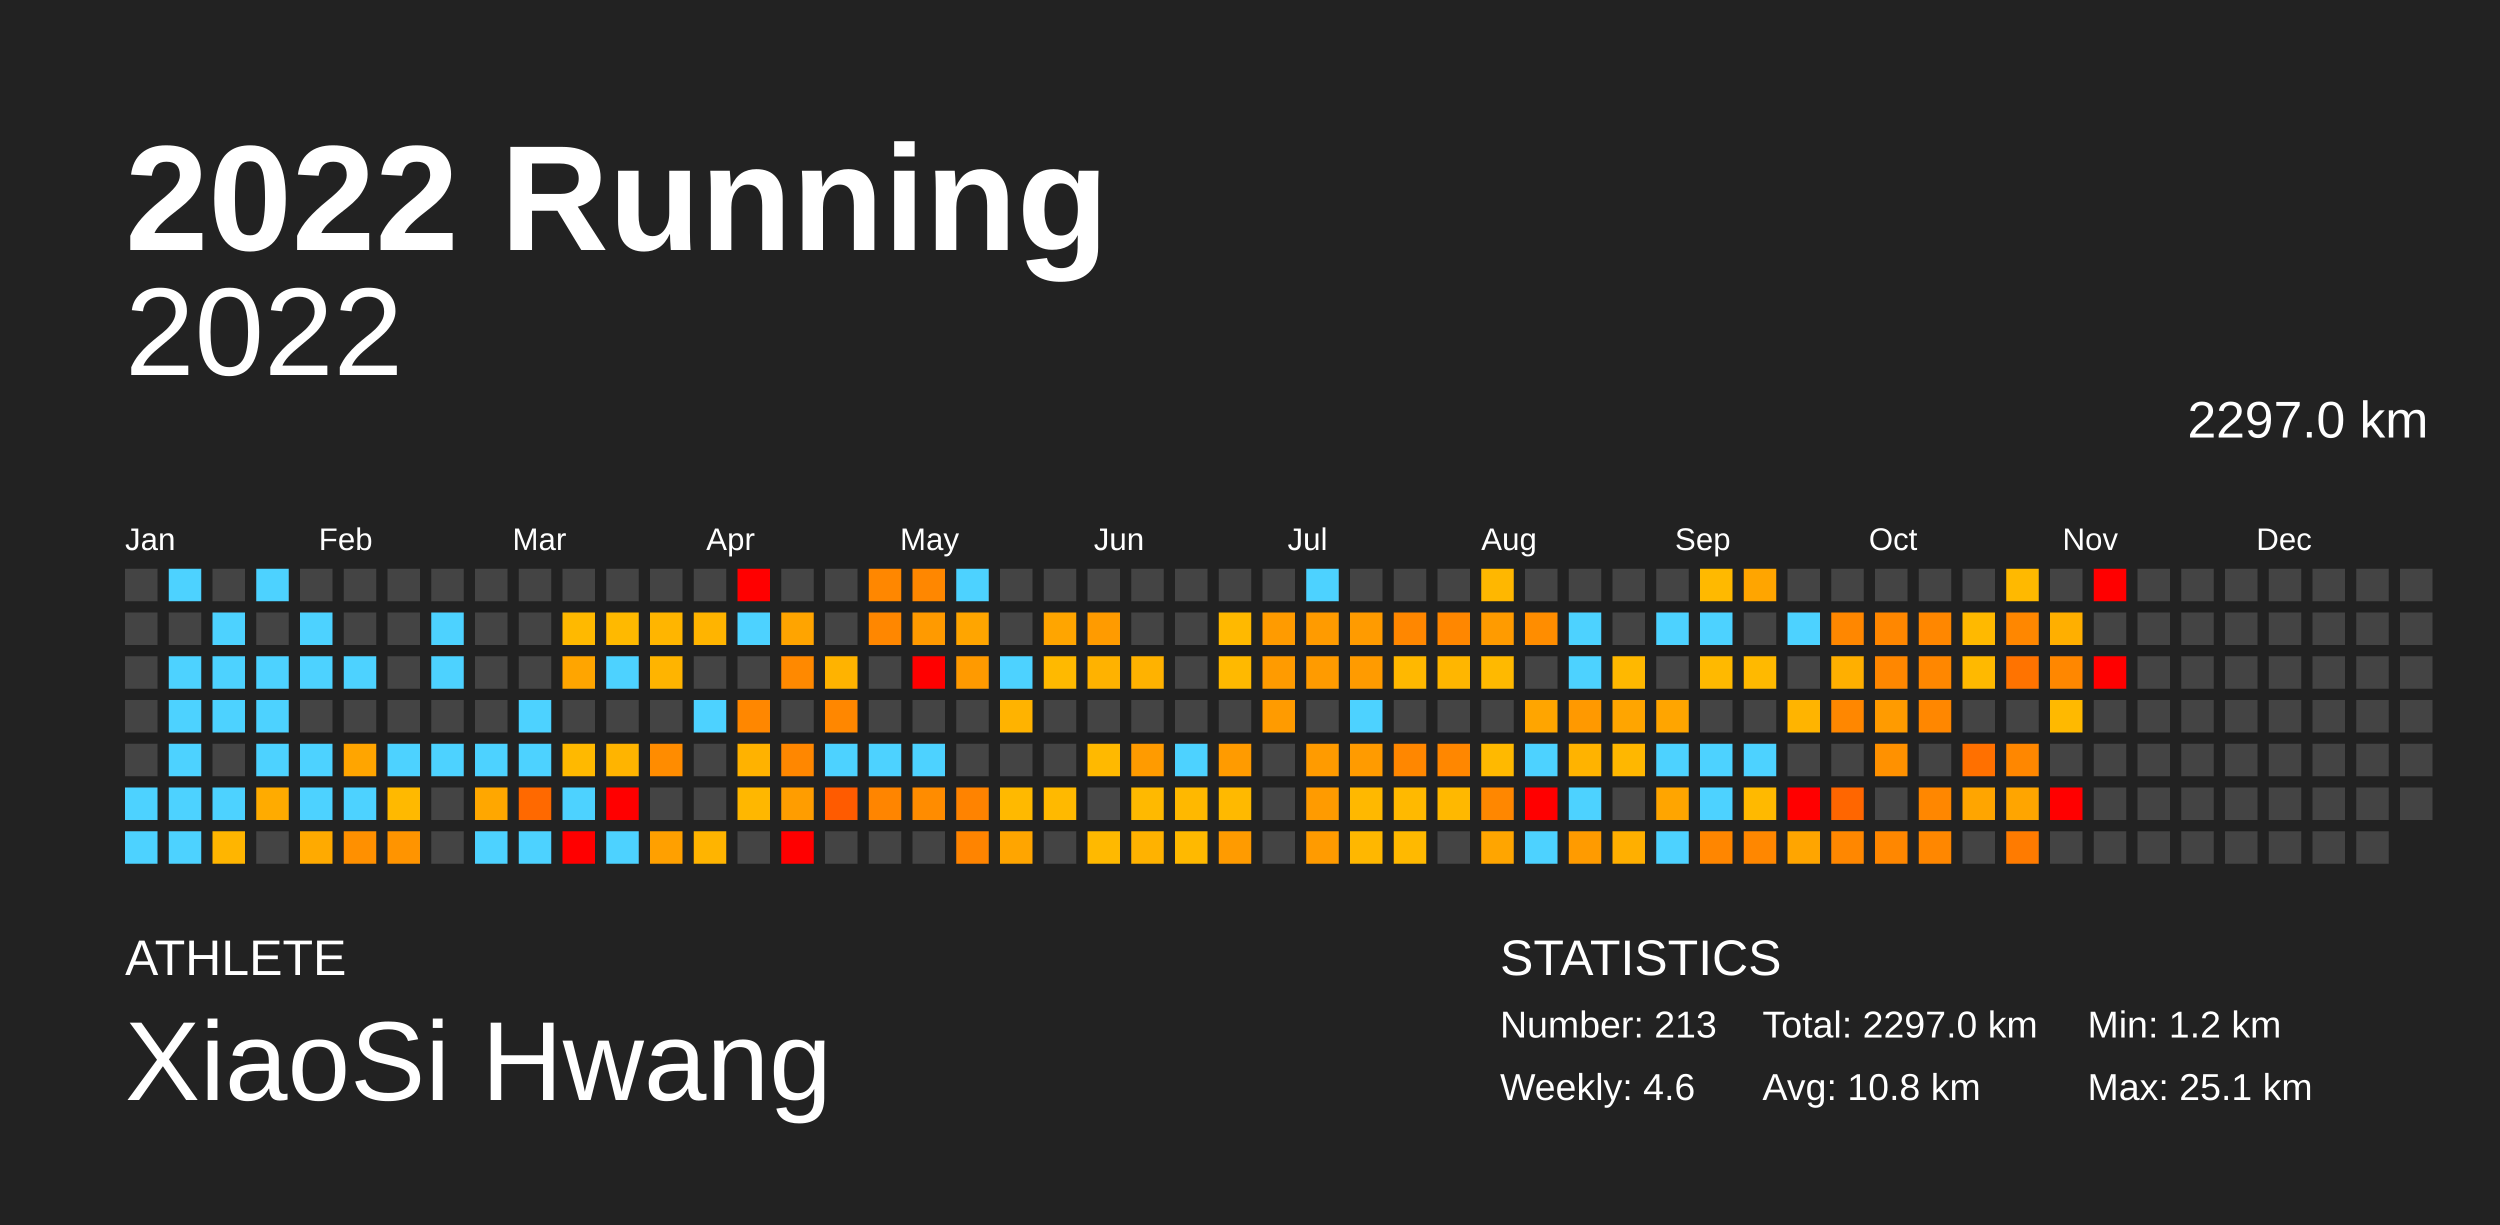
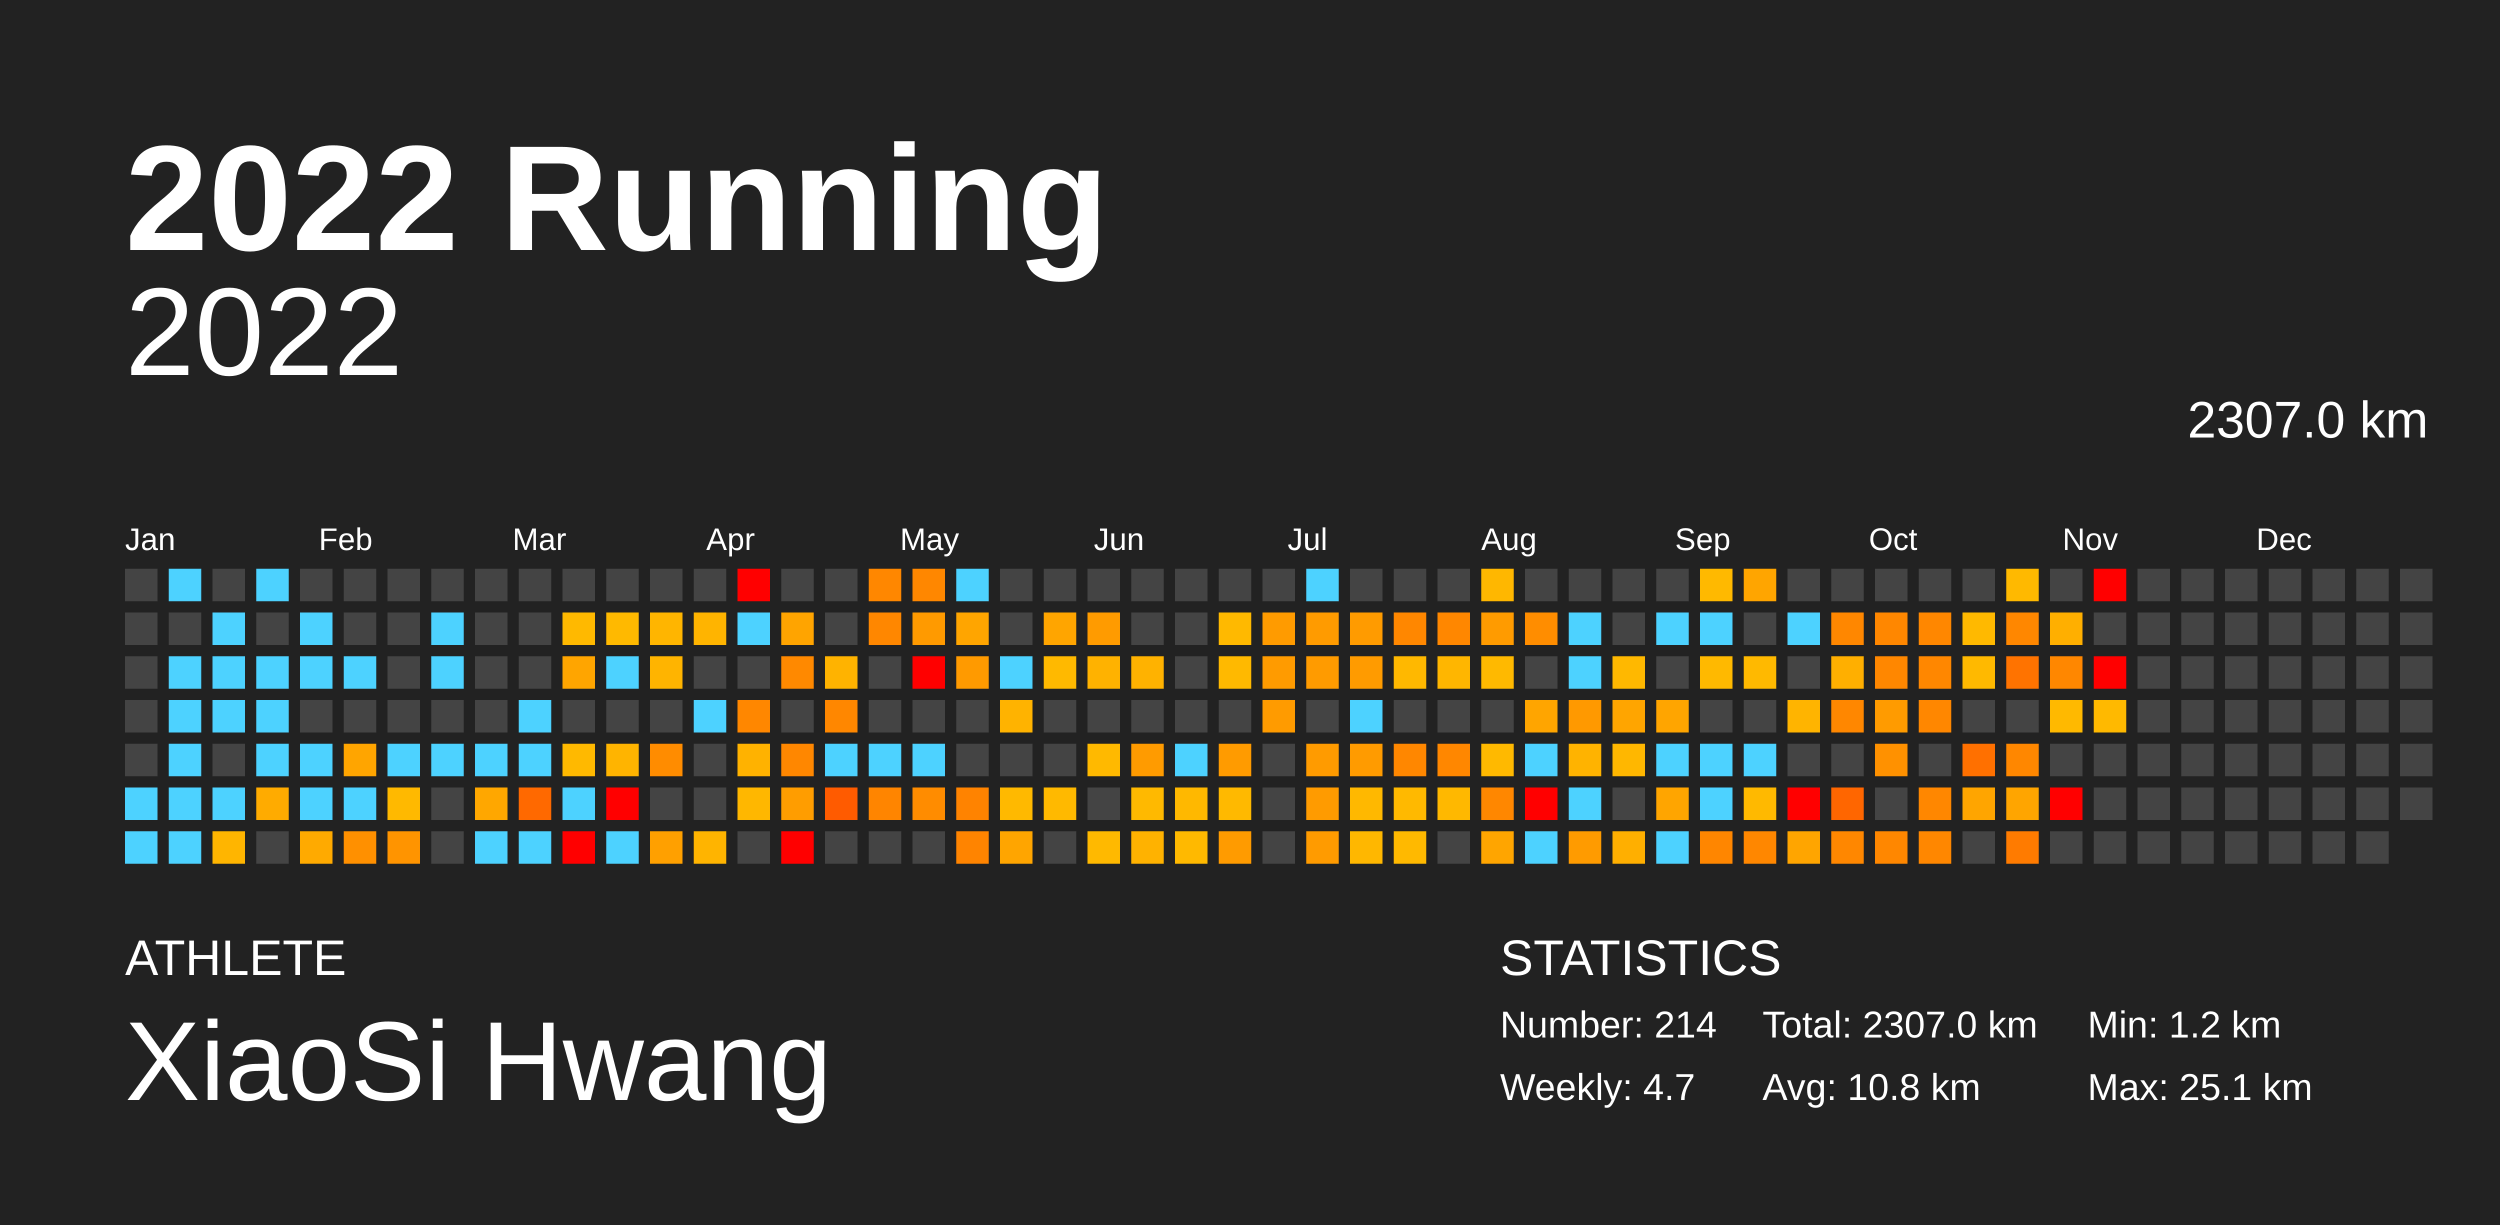
<svg xmlns="http://www.w3.org/2000/svg" baseProfile="full" height="98mm" version="1.1" viewBox="0,0,200,98" width="200mm">
  <defs />
  <rect fill="#222222" height="98" width="200" x="0" y="0" />
  <text fill="#FFFFFF" style="font-size:12px; font-family:Arial; font-weight:bold;" x="10" y="20">2022 Running</text>
  <text fill="#FFFFFF" style="font-size:4px; font-family:Arial" x="10" y="78">ATHLETE</text>
  <text fill="#FFFFFF" style="font-size:9px; font-family:Arial" x="10" y="88">XiaoSi Hwang</text>
  <text fill="#FFFFFF" style="font-size:4px; font-family:Arial" x="120" y="78">STATISTICS</text>
-   <text fill="#FFFFFF" style="font-size:3px; font-family:Arial" x="120" y="83">Number: 213</text>
-   <text fill="#FFFFFF" style="font-size:3px; font-family:Arial" x="120" y="88">Weekly: 4.6</text>
-   <text fill="#FFFFFF" style="font-size:3px; font-family:Arial" x="141" y="83">Total: 2297.0 km</text>
+   <text fill="#FFFFFF" style="font-size:3px; font-family:Arial" x="120" y="83">Number: 214</text>
+   <text fill="#FFFFFF" style="font-size:3px; font-family:Arial" x="120" y="88">Weekly: 4.7</text>
+   <text fill="#FFFFFF" style="font-size:3px; font-family:Arial" x="141" y="83">Total: 2307.0 km</text>
  <text fill="#FFFFFF" style="font-size:3px; font-family:Arial" x="141" y="88">Avg: 10.8 km</text>
  <text fill="#FFFFFF" style="font-size:3px; font-family:Arial" x="167" y="83">Min: 1.2 km</text>
  <text fill="#FFFFFF" style="font-size:3px; font-family:Arial" x="167" y="88">Max: 25.1 km</text>
  <text alignment-baseline="hanging" fill="#FFFFFF" style="font-size:10.0px; font-family:Arial;" x="10" y="30">2022</text>
-   <text alignment-baseline="hanging" fill="#FFFFFF" style="font-size:4.125px; font-family:Arial;" x="175" y="35">2297.0 km</text>
+   <text alignment-baseline="hanging" fill="#FFFFFF" style="font-size:4.125px; font-family:Arial;" x="175" y="35">2307.0 km</text>
  <text fill="#FFFFFF" style="font-size:2.5px; font-family:Arial" x="10.0" y="44">Jan</text>
  <text fill="#FFFFFF" style="font-size:2.5px; font-family:Arial" x="25.5" y="44">Feb</text>
  <text fill="#FFFFFF" style="font-size:2.5px; font-family:Arial" x="41.0" y="44">Mar</text>
  <text fill="#FFFFFF" style="font-size:2.5px; font-family:Arial" x="56.5" y="44">Apr</text>
  <text fill="#FFFFFF" style="font-size:2.5px; font-family:Arial" x="72.0" y="44">May</text>
  <text fill="#FFFFFF" style="font-size:2.5px; font-family:Arial" x="87.5" y="44">Jun</text>
  <text fill="#FFFFFF" style="font-size:2.5px; font-family:Arial" x="103.0" y="44">Jul</text>
  <text fill="#FFFFFF" style="font-size:2.5px; font-family:Arial" x="118.5" y="44">Aug</text>
  <text fill="#FFFFFF" style="font-size:2.5px; font-family:Arial" x="134.0" y="44">Sep</text>
  <text fill="#FFFFFF" style="font-size:2.5px; font-family:Arial" x="149.5" y="44">Oct</text>
  <text fill="#FFFFFF" style="font-size:2.5px; font-family:Arial" x="165.0" y="44">Nov</text>
  <text fill="#FFFFFF" style="font-size:2.5px; font-family:Arial" x="180.5" y="44">Dec</text>
  <rect fill="#444444" height="2.6" width="2.6" x="10.0" y="45.5" />
  <rect fill="#444444" height="2.6" width="2.6" x="10.0" y="49.0" />
  <rect fill="#444444" height="2.6" width="2.6" x="10.0" y="52.5" />
  <rect fill="#444444" height="2.6" width="2.6" x="10.0" y="56.0" />
  <rect fill="#444444" height="2.6" width="2.6" x="10.0" y="59.5" />
  <rect fill="#4dd2ff" height="2.6" width="2.6" x="10.0" y="63.0" />
  <rect fill="#4dd2ff" height="2.6" width="2.6" x="10.0" y="66.5" />
  <rect fill="#4dd2ff" height="2.6" width="2.6" x="13.5" y="45.5" />
  <rect fill="#444444" height="2.6" width="2.6" x="13.5" y="49.0" />
  <rect fill="#4dd2ff" height="2.6" width="2.6" x="13.5" y="52.5" />
  <rect fill="#4dd2ff" height="2.6" width="2.6" x="13.5" y="56.0" />
  <rect fill="#4dd2ff" height="2.6" width="2.6" x="13.5" y="59.5" />
  <rect fill="#4dd2ff" height="2.6" width="2.6" x="13.5" y="63.0" />
  <rect fill="#4dd2ff" height="2.6" width="2.6" x="13.5" y="66.5" />
  <rect fill="#444444" height="2.6" width="2.6" x="17.0" y="45.5" />
  <rect fill="#4dd2ff" height="2.6" width="2.6" x="17.0" y="49.0" />
  <rect fill="#4dd2ff" height="2.6" width="2.6" x="17.0" y="52.5" />
  <rect fill="#4dd2ff" height="2.6" width="2.6" x="17.0" y="56.0" />
  <rect fill="#444444" height="2.6" width="2.6" x="17.0" y="59.5" />
  <rect fill="#4dd2ff" height="2.6" width="2.6" x="17.0" y="63.0" />
  <rect fill="#ffb500" height="2.6" width="2.6" x="17.0" y="66.5" />
  <rect fill="#4dd2ff" height="2.6" width="2.6" x="20.5" y="45.5" />
  <rect fill="#444444" height="2.6" width="2.6" x="20.5" y="49.0" />
  <rect fill="#4dd2ff" height="2.6" width="2.6" x="20.5" y="52.5" />
  <rect fill="#4dd2ff" height="2.6" width="2.6" x="20.5" y="56.0" />
  <rect fill="#4dd2ff" height="2.6" width="2.6" x="20.5" y="59.5" />
  <rect fill="#ffab00" height="2.6" width="2.6" x="20.5" y="63.0" />
  <rect fill="#444444" height="2.6" width="2.6" x="20.5" y="66.5" />
  <rect fill="#444444" height="2.6" width="2.6" x="24.0" y="45.5" />
  <rect fill="#4dd2ff" height="2.6" width="2.6" x="24.0" y="49.0" />
  <rect fill="#4dd2ff" height="2.6" width="2.6" x="24.0" y="52.5" />
  <rect fill="#444444" height="2.6" width="2.6" x="24.0" y="56.0" />
  <rect fill="#4dd2ff" height="2.6" width="2.6" x="24.0" y="59.5" />
  <rect fill="#4dd2ff" height="2.6" width="2.6" x="24.0" y="63.0" />
  <rect fill="#ffaa00" height="2.6" width="2.6" x="24.0" y="66.5" />
  <rect fill="#444444" height="2.6" width="2.6" x="27.5" y="45.5" />
  <rect fill="#444444" height="2.6" width="2.6" x="27.5" y="49.0" />
  <rect fill="#4dd2ff" height="2.6" width="2.6" x="27.5" y="52.5" />
  <rect fill="#444444" height="2.6" width="2.6" x="27.5" y="56.0" />
  <rect fill="#ffa500" height="2.6" width="2.6" x="27.5" y="59.5" />
  <rect fill="#4dd2ff" height="2.6" width="2.6" x="27.5" y="63.0" />
  <rect fill="#ff9000" height="2.6" width="2.6" x="27.5" y="66.5" />
  <rect fill="#444444" height="2.6" width="2.6" x="31.0" y="45.5" />
  <rect fill="#444444" height="2.6" width="2.6" x="31.0" y="49.0" />
  <rect fill="#444444" height="2.6" width="2.6" x="31.0" y="52.5" />
  <rect fill="#444444" height="2.6" width="2.6" x="31.0" y="56.0" />
  <rect fill="#4dd2ff" height="2.6" width="2.6" x="31.0" y="59.5" />
  <rect fill="#ffb900" height="2.6" width="2.6" x="31.0" y="63.0" />
  <rect fill="#ff9400" height="2.6" width="2.6" x="31.0" y="66.5" />
  <rect fill="#444444" height="2.6" width="2.6" x="34.5" y="45.5" />
  <rect fill="#4dd2ff" height="2.6" width="2.6" x="34.5" y="49.0" />
  <rect fill="#4dd2ff" height="2.6" width="2.6" x="34.5" y="52.5" />
  <rect fill="#444444" height="2.6" width="2.6" x="34.5" y="56.0" />
  <rect fill="#4dd2ff" height="2.6" width="2.6" x="34.5" y="59.5" />
  <rect fill="#444444" height="2.6" width="2.6" x="34.5" y="63.0" />
  <rect fill="#444444" height="2.6" width="2.6" x="34.5" y="66.5" />
  <rect fill="#444444" height="2.6" width="2.6" x="38.0" y="45.5" />
  <rect fill="#444444" height="2.6" width="2.6" x="38.0" y="49.0" />
  <rect fill="#444444" height="2.6" width="2.6" x="38.0" y="52.5" />
  <rect fill="#444444" height="2.6" width="2.6" x="38.0" y="56.0" />
  <rect fill="#4dd2ff" height="2.6" width="2.6" x="38.0" y="59.5" />
  <rect fill="#ffa700" height="2.6" width="2.6" x="38.0" y="63.0" />
  <rect fill="#4dd2ff" height="2.6" width="2.6" x="38.0" y="66.5" />
  <rect fill="#444444" height="2.6" width="2.6" x="41.5" y="45.5" />
  <rect fill="#444444" height="2.6" width="2.6" x="41.5" y="49.0" />
  <rect fill="#444444" height="2.6" width="2.6" x="41.5" y="52.5" />
  <rect fill="#4dd2ff" height="2.6" width="2.6" x="41.5" y="56.0" />
  <rect fill="#4dd2ff" height="2.6" width="2.6" x="41.5" y="59.5" />
  <rect fill="#ff6900" height="2.6" width="2.6" x="41.5" y="63.0" />
  <rect fill="#4dd2ff" height="2.6" width="2.6" x="41.5" y="66.5" />
  <rect fill="#444444" height="2.6" width="2.6" x="45.0" y="45.5" />
  <rect fill="#ffb900" height="2.6" width="2.6" x="45.0" y="49.0" />
  <rect fill="#ffa500" height="2.6" width="2.6" x="45.0" y="52.5" />
  <rect fill="#444444" height="2.6" width="2.6" x="45.0" y="56.0" />
  <rect fill="#ffb900" height="2.6" width="2.6" x="45.0" y="59.5" />
  <rect fill="#4dd2ff" height="2.6" width="2.6" x="45.0" y="63.0" />
  <rect fill="red" height="2.6" width="2.6" x="45.0" y="66.5" />
  <rect fill="#444444" height="2.6" width="2.6" x="48.5" y="45.5" />
  <rect fill="#ffb900" height="2.6" width="2.6" x="48.5" y="49.0" />
  <rect fill="#4dd2ff" height="2.6" width="2.6" x="48.5" y="52.5" />
  <rect fill="#444444" height="2.6" width="2.6" x="48.5" y="56.0" />
  <rect fill="#ffb400" height="2.6" width="2.6" x="48.5" y="59.5" />
  <rect fill="red" height="2.6" width="2.6" x="48.5" y="63.0" />
  <rect fill="#4dd2ff" height="2.6" width="2.6" x="48.5" y="66.5" />
  <rect fill="#444444" height="2.6" width="2.6" x="52.0" y="45.5" />
  <rect fill="#ffb500" height="2.6" width="2.6" x="52.0" y="49.0" />
  <rect fill="#ffb400" height="2.6" width="2.6" x="52.0" y="52.5" />
  <rect fill="#444444" height="2.6" width="2.6" x="52.0" y="56.0" />
  <rect fill="#ff8c00" height="2.6" width="2.6" x="52.0" y="59.5" />
  <rect fill="#444444" height="2.6" width="2.6" x="52.0" y="63.0" />
  <rect fill="#ffa000" height="2.6" width="2.6" x="52.0" y="66.5" />
  <rect fill="#444444" height="2.6" width="2.6" x="55.5" y="45.5" />
  <rect fill="#ffb400" height="2.6" width="2.6" x="55.5" y="49.0" />
  <rect fill="#444444" height="2.6" width="2.6" x="55.5" y="52.5" />
  <rect fill="#4dd2ff" height="2.6" width="2.6" x="55.5" y="56.0" />
  <rect fill="#444444" height="2.6" width="2.6" x="55.5" y="59.5" />
  <rect fill="#444444" height="2.6" width="2.6" x="55.5" y="63.0" />
  <rect fill="#ffb400" height="2.6" width="2.6" x="55.5" y="66.5" />
  <rect fill="red" height="2.6" width="2.6" x="59.0" y="45.5" />
  <rect fill="#4dd2ff" height="2.6" width="2.6" x="59.0" y="49.0" />
  <rect fill="#444444" height="2.6" width="2.6" x="59.0" y="52.5" />
  <rect fill="#ff8700" height="2.6" width="2.6" x="59.0" y="56.0" />
  <rect fill="#ffb200" height="2.6" width="2.6" x="59.0" y="59.5" />
  <rect fill="#ffb700" height="2.6" width="2.6" x="59.0" y="63.0" />
  <rect fill="#444444" height="2.6" width="2.6" x="59.0" y="66.5" />
  <rect fill="#444444" height="2.6" width="2.6" x="62.5" y="45.5" />
  <rect fill="#ffa400" height="2.6" width="2.6" x="62.5" y="49.0" />
  <rect fill="#ff8900" height="2.6" width="2.6" x="62.5" y="52.5" />
  <rect fill="#444444" height="2.6" width="2.6" x="62.5" y="56.0" />
  <rect fill="#ff8700" height="2.6" width="2.6" x="62.5" y="59.5" />
  <rect fill="#ff9d00" height="2.6" width="2.6" x="62.5" y="63.0" />
  <rect fill="red" height="2.6" width="2.6" x="62.5" y="66.5" />
  <rect fill="#444444" height="2.6" width="2.6" x="66.0" y="45.5" />
  <rect fill="#444444" height="2.6" width="2.6" x="66.0" y="49.0" />
  <rect fill="#ffb300" height="2.6" width="2.6" x="66.0" y="52.5" />
  <rect fill="#ff8700" height="2.6" width="2.6" x="66.0" y="56.0" />
  <rect fill="#4dd2ff" height="2.6" width="2.6" x="66.0" y="59.5" />
  <rect fill="#ff5b00" height="2.6" width="2.6" x="66.0" y="63.0" />
  <rect fill="#444444" height="2.6" width="2.6" x="66.0" y="66.5" />
  <rect fill="#ff8700" height="2.6" width="2.6" x="69.5" y="45.5" />
  <rect fill="#ff8700" height="2.6" width="2.6" x="69.5" y="49.0" />
  <rect fill="#444444" height="2.6" width="2.6" x="69.5" y="52.5" />
  <rect fill="#444444" height="2.6" width="2.6" x="69.5" y="56.0" />
  <rect fill="#4dd2ff" height="2.6" width="2.6" x="69.5" y="59.5" />
  <rect fill="#ff8500" height="2.6" width="2.6" x="69.5" y="63.0" />
  <rect fill="#444444" height="2.6" width="2.6" x="69.5" y="66.5" />
  <rect fill="#ff8700" height="2.6" width="2.6" x="73.0" y="45.5" />
  <rect fill="#ff9a00" height="2.6" width="2.6" x="73.0" y="49.0" />
  <rect fill="red" height="2.6" width="2.6" x="73.0" y="52.5" />
  <rect fill="#444444" height="2.6" width="2.6" x="73.0" y="56.0" />
  <rect fill="#4dd2ff" height="2.6" width="2.6" x="73.0" y="59.5" />
  <rect fill="#ff8c00" height="2.6" width="2.6" x="73.0" y="63.0" />
  <rect fill="#444444" height="2.6" width="2.6" x="73.0" y="66.5" />
  <rect fill="#4dd2ff" height="2.6" width="2.6" x="76.5" y="45.5" />
  <rect fill="#ffa500" height="2.6" width="2.6" x="76.5" y="49.0" />
  <rect fill="#ff9a00" height="2.6" width="2.6" x="76.5" y="52.5" />
  <rect fill="#444444" height="2.6" width="2.6" x="76.5" y="56.0" />
  <rect fill="#444444" height="2.6" width="2.6" x="76.5" y="59.5" />
  <rect fill="#ff8300" height="2.6" width="2.6" x="76.5" y="63.0" />
  <rect fill="#ff8400" height="2.6" width="2.6" x="76.5" y="66.5" />
  <rect fill="#444444" height="2.6" width="2.6" x="80.0" y="45.5" />
  <rect fill="#444444" height="2.6" width="2.6" x="80.0" y="49.0" />
  <rect fill="#4dd2ff" height="2.6" width="2.6" x="80.0" y="52.5" />
  <rect fill="#ffb300" height="2.6" width="2.6" x="80.0" y="56.0" />
  <rect fill="#444444" height="2.6" width="2.6" x="80.0" y="59.5" />
  <rect fill="#ffb900" height="2.6" width="2.6" x="80.0" y="63.0" />
  <rect fill="#ffa500" height="2.6" width="2.6" x="80.0" y="66.5" />
  <rect fill="#444444" height="2.6" width="2.6" x="83.5" y="45.5" />
  <rect fill="#ffa500" height="2.6" width="2.6" x="83.5" y="49.0" />
  <rect fill="#ffb900" height="2.6" width="2.6" x="83.5" y="52.5" />
  <rect fill="#444444" height="2.6" width="2.6" x="83.5" y="56.0" />
  <rect fill="#444444" height="2.6" width="2.6" x="83.5" y="59.5" />
  <rect fill="#ffb900" height="2.6" width="2.6" x="83.5" y="63.0" />
  <rect fill="#444444" height="2.6" width="2.6" x="83.5" y="66.5" />
  <rect fill="#444444" height="2.6" width="2.6" x="87.0" y="45.5" />
  <rect fill="#ff9b00" height="2.6" width="2.6" x="87.0" y="49.0" />
  <rect fill="#ffb200" height="2.6" width="2.6" x="87.0" y="52.5" />
  <rect fill="#444444" height="2.6" width="2.6" x="87.0" y="56.0" />
  <rect fill="#ffb900" height="2.6" width="2.6" x="87.0" y="59.5" />
  <rect fill="#444444" height="2.6" width="2.6" x="87.0" y="63.0" />
  <rect fill="#ffb900" height="2.6" width="2.6" x="87.0" y="66.5" />
  <rect fill="#444444" height="2.6" width="2.6" x="90.5" y="45.5" />
  <rect fill="#444444" height="2.6" width="2.6" x="90.5" y="49.0" />
  <rect fill="#ffb200" height="2.6" width="2.6" x="90.5" y="52.5" />
  <rect fill="#444444" height="2.6" width="2.6" x="90.5" y="56.0" />
  <rect fill="#ff9b00" height="2.6" width="2.6" x="90.5" y="59.5" />
  <rect fill="#ffb900" height="2.6" width="2.6" x="90.5" y="63.0" />
  <rect fill="#ffb200" height="2.6" width="2.6" x="90.5" y="66.5" />
  <rect fill="#444444" height="2.6" width="2.6" x="94.0" y="45.5" />
  <rect fill="#444444" height="2.6" width="2.6" x="94.0" y="49.0" />
  <rect fill="#444444" height="2.6" width="2.6" x="94.0" y="52.5" />
  <rect fill="#444444" height="2.6" width="2.6" x="94.0" y="56.0" />
  <rect fill="#4dd2ff" height="2.6" width="2.6" x="94.0" y="59.5" />
  <rect fill="#ffb800" height="2.6" width="2.6" x="94.0" y="63.0" />
  <rect fill="#ffb900" height="2.6" width="2.6" x="94.0" y="66.5" />
  <rect fill="#444444" height="2.6" width="2.6" x="97.5" y="45.5" />
  <rect fill="#ffb900" height="2.6" width="2.6" x="97.5" y="49.0" />
  <rect fill="#ffb900" height="2.6" width="2.6" x="97.5" y="52.5" />
  <rect fill="#444444" height="2.6" width="2.6" x="97.5" y="56.0" />
  <rect fill="#ff9b00" height="2.6" width="2.6" x="97.5" y="59.5" />
  <rect fill="#ffb900" height="2.6" width="2.6" x="97.5" y="63.0" />
  <rect fill="#ff9b00" height="2.6" width="2.6" x="97.5" y="66.5" />
  <rect fill="#444444" height="2.6" width="2.6" x="101.0" y="45.5" />
  <rect fill="#ff9b00" height="2.6" width="2.6" x="101.0" y="49.0" />
  <rect fill="#ff9b00" height="2.6" width="2.6" x="101.0" y="52.5" />
  <rect fill="#ff9b00" height="2.6" width="2.6" x="101.0" y="56.0" />
  <rect fill="#444444" height="2.6" width="2.6" x="101.0" y="59.5" />
  <rect fill="#444444" height="2.6" width="2.6" x="101.0" y="63.0" />
  <rect fill="#444444" height="2.6" width="2.6" x="101.0" y="66.5" />
  <rect fill="#4dd2ff" height="2.6" width="2.6" x="104.5" y="45.5" />
  <rect fill="#ff9b00" height="2.6" width="2.6" x="104.5" y="49.0" />
  <rect fill="#ff9b00" height="2.6" width="2.6" x="104.5" y="52.5" />
  <rect fill="#444444" height="2.6" width="2.6" x="104.5" y="56.0" />
  <rect fill="#ff9b00" height="2.6" width="2.6" x="104.5" y="59.5" />
  <rect fill="#ff9b00" height="2.6" width="2.6" x="104.5" y="63.0" />
  <rect fill="#ff9b00" height="2.6" width="2.6" x="104.5" y="66.5" />
  <rect fill="#444444" height="2.6" width="2.6" x="108.0" y="45.5" />
  <rect fill="#ff9b00" height="2.6" width="2.6" x="108.0" y="49.0" />
  <rect fill="#ff9b00" height="2.6" width="2.6" x="108.0" y="52.5" />
  <rect fill="#4dd2ff" height="2.6" width="2.6" x="108.0" y="56.0" />
  <rect fill="#ff9b00" height="2.6" width="2.6" x="108.0" y="59.5" />
  <rect fill="#ffb800" height="2.6" width="2.6" x="108.0" y="63.0" />
  <rect fill="#ffb700" height="2.6" width="2.6" x="108.0" y="66.5" />
  <rect fill="#444444" height="2.6" width="2.6" x="111.5" y="45.5" />
  <rect fill="#ff8700" height="2.6" width="2.6" x="111.5" y="49.0" />
  <rect fill="#ffb800" height="2.6" width="2.6" x="111.5" y="52.5" />
  <rect fill="#444444" height="2.6" width="2.6" x="111.5" y="56.0" />
  <rect fill="#ff8700" height="2.6" width="2.6" x="111.5" y="59.5" />
  <rect fill="#ffb900" height="2.6" width="2.6" x="111.5" y="63.0" />
  <rect fill="#ffb900" height="2.6" width="2.6" x="111.5" y="66.5" />
  <rect fill="#444444" height="2.6" width="2.6" x="115.0" y="45.5" />
  <rect fill="#ff8700" height="2.6" width="2.6" x="115.0" y="49.0" />
  <rect fill="#ffb600" height="2.6" width="2.6" x="115.0" y="52.5" />
  <rect fill="#444444" height="2.6" width="2.6" x="115.0" y="56.0" />
  <rect fill="#ff8700" height="2.6" width="2.6" x="115.0" y="59.5" />
  <rect fill="#ffb800" height="2.6" width="2.6" x="115.0" y="63.0" />
  <rect fill="#444444" height="2.6" width="2.6" x="115.0" y="66.5" />
  <rect fill="#ffb700" height="2.6" width="2.6" x="118.5" y="45.5" />
  <rect fill="#ff9b00" height="2.6" width="2.6" x="118.5" y="49.0" />
  <rect fill="#ffb900" height="2.6" width="2.6" x="118.5" y="52.5" />
  <rect fill="#444444" height="2.6" width="2.6" x="118.5" y="56.0" />
  <rect fill="#ffb900" height="2.6" width="2.6" x="118.5" y="59.5" />
  <rect fill="#ff8700" height="2.6" width="2.6" x="118.5" y="63.0" />
  <rect fill="#ffa500" height="2.6" width="2.6" x="118.5" y="66.5" />
  <rect fill="#444444" height="2.6" width="2.6" x="122.0" y="45.5" />
  <rect fill="#ff8d00" height="2.6" width="2.6" x="122.0" y="49.0" />
  <rect fill="#444444" height="2.6" width="2.6" x="122.0" y="52.5" />
  <rect fill="#ffa500" height="2.6" width="2.6" x="122.0" y="56.0" />
  <rect fill="#4dd2ff" height="2.6" width="2.6" x="122.0" y="59.5" />
  <rect fill="red" height="2.6" width="2.6" x="122.0" y="63.0" />
  <rect fill="#4dd2ff" height="2.6" width="2.6" x="122.0" y="66.5" />
  <rect fill="#444444" height="2.6" width="2.6" x="125.5" y="45.5" />
  <rect fill="#4dd2ff" height="2.6" width="2.6" x="125.5" y="49.0" />
  <rect fill="#4dd2ff" height="2.6" width="2.6" x="125.5" y="52.5" />
  <rect fill="#ff9900" height="2.6" width="2.6" x="125.5" y="56.0" />
  <rect fill="#ffb300" height="2.6" width="2.6" x="125.5" y="59.5" />
  <rect fill="#4dd2ff" height="2.6" width="2.6" x="125.5" y="63.0" />
  <rect fill="#ff9b00" height="2.6" width="2.6" x="125.5" y="66.5" />
  <rect fill="#444444" height="2.6" width="2.6" x="129.0" y="45.5" />
  <rect fill="#444444" height="2.6" width="2.6" x="129.0" y="49.0" />
  <rect fill="#ffb800" height="2.6" width="2.6" x="129.0" y="52.5" />
  <rect fill="#ffa500" height="2.6" width="2.6" x="129.0" y="56.0" />
  <rect fill="#ffb700" height="2.6" width="2.6" x="129.0" y="59.5" />
  <rect fill="#444444" height="2.6" width="2.6" x="129.0" y="63.0" />
  <rect fill="#ffaf00" height="2.6" width="2.6" x="129.0" y="66.5" />
  <rect fill="#444444" height="2.6" width="2.6" x="132.5" y="45.5" />
  <rect fill="#4dd2ff" height="2.6" width="2.6" x="132.5" y="49.0" />
  <rect fill="#444444" height="2.6" width="2.6" x="132.5" y="52.5" />
  <rect fill="#ffa500" height="2.6" width="2.6" x="132.5" y="56.0" />
  <rect fill="#4dd2ff" height="2.6" width="2.6" x="132.5" y="59.5" />
  <rect fill="#ffa500" height="2.6" width="2.6" x="132.5" y="63.0" />
  <rect fill="#4dd2ff" height="2.6" width="2.6" x="132.5" y="66.5" />
  <rect fill="#ffb900" height="2.6" width="2.6" x="136.0" y="45.5" />
  <rect fill="#4dd2ff" height="2.6" width="2.6" x="136.0" y="49.0" />
  <rect fill="#ffb900" height="2.6" width="2.6" x="136.0" y="52.5" />
  <rect fill="#444444" height="2.6" width="2.6" x="136.0" y="56.0" />
  <rect fill="#4dd2ff" height="2.6" width="2.6" x="136.0" y="59.5" />
  <rect fill="#4dd2ff" height="2.6" width="2.6" x="136.0" y="63.0" />
  <rect fill="#ff8600" height="2.6" width="2.6" x="136.0" y="66.5" />
  <rect fill="#ffa500" height="2.6" width="2.6" x="139.5" y="45.5" />
  <rect fill="#444444" height="2.6" width="2.6" x="139.5" y="49.0" />
  <rect fill="#ffb900" height="2.6" width="2.6" x="139.5" y="52.5" />
  <rect fill="#444444" height="2.6" width="2.6" x="139.5" y="56.0" />
  <rect fill="#4dd2ff" height="2.6" width="2.6" x="139.5" y="59.5" />
  <rect fill="#ffb900" height="2.6" width="2.6" x="139.5" y="63.0" />
  <rect fill="#ff8700" height="2.6" width="2.6" x="139.5" y="66.5" />
  <rect fill="#444444" height="2.6" width="2.6" x="143.0" y="45.5" />
  <rect fill="#4dd2ff" height="2.6" width="2.6" x="143.0" y="49.0" />
  <rect fill="#444444" height="2.6" width="2.6" x="143.0" y="52.5" />
  <rect fill="#ffb400" height="2.6" width="2.6" x="143.0" y="56.0" />
  <rect fill="#444444" height="2.6" width="2.6" x="143.0" y="59.5" />
  <rect fill="red" height="2.6" width="2.6" x="143.0" y="63.0" />
  <rect fill="#ffa500" height="2.6" width="2.6" x="143.0" y="66.5" />
  <rect fill="#444444" height="2.6" width="2.6" x="146.5" y="45.5" />
  <rect fill="#ff8700" height="2.6" width="2.6" x="146.5" y="49.0" />
  <rect fill="#ffaf00" height="2.6" width="2.6" x="146.5" y="52.5" />
  <rect fill="#ff8700" height="2.6" width="2.6" x="146.5" y="56.0" />
  <rect fill="#444444" height="2.6" width="2.6" x="146.5" y="59.5" />
  <rect fill="#ff6600" height="2.6" width="2.6" x="146.5" y="63.0" />
  <rect fill="#ff8700" height="2.6" width="2.6" x="146.5" y="66.5" />
  <rect fill="#444444" height="2.6" width="2.6" x="150.0" y="45.5" />
  <rect fill="#ff8700" height="2.6" width="2.6" x="150.0" y="49.0" />
  <rect fill="#ff8700" height="2.6" width="2.6" x="150.0" y="52.5" />
  <rect fill="#ff9b00" height="2.6" width="2.6" x="150.0" y="56.0" />
  <rect fill="#ff9100" height="2.6" width="2.6" x="150.0" y="59.5" />
  <rect fill="#444444" height="2.6" width="2.6" x="150.0" y="63.0" />
  <rect fill="#ff8700" height="2.6" width="2.6" x="150.0" y="66.5" />
  <rect fill="#444444" height="2.6" width="2.6" x="153.5" y="45.5" />
  <rect fill="#ff8700" height="2.6" width="2.6" x="153.5" y="49.0" />
  <rect fill="#ff8700" height="2.6" width="2.6" x="153.5" y="52.5" />
  <rect fill="#ff8700" height="2.6" width="2.6" x="153.5" y="56.0" />
  <rect fill="#444444" height="2.6" width="2.6" x="153.5" y="59.5" />
  <rect fill="#ff8700" height="2.6" width="2.6" x="153.5" y="63.0" />
  <rect fill="#ff8700" height="2.6" width="2.6" x="153.5" y="66.5" />
  <rect fill="#444444" height="2.6" width="2.6" x="157.0" y="45.5" />
  <rect fill="#ffb900" height="2.6" width="2.6" x="157.0" y="49.0" />
  <rect fill="#ffb900" height="2.6" width="2.6" x="157.0" y="52.5" />
  <rect fill="#444444" height="2.6" width="2.6" x="157.0" y="56.0" />
  <rect fill="#ff7000" height="2.6" width="2.6" x="157.0" y="59.5" />
  <rect fill="#ffa500" height="2.6" width="2.6" x="157.0" y="63.0" />
  <rect fill="#444444" height="2.6" width="2.6" x="157.0" y="66.5" />
  <rect fill="#ffb900" height="2.6" width="2.6" x="160.5" y="45.5" />
  <rect fill="#ff8700" height="2.6" width="2.6" x="160.5" y="49.0" />
  <rect fill="#ff7300" height="2.6" width="2.6" x="160.5" y="52.5" />
  <rect fill="#444444" height="2.6" width="2.6" x="160.5" y="56.0" />
  <rect fill="#ff8700" height="2.6" width="2.6" x="160.5" y="59.5" />
  <rect fill="#ffa500" height="2.6" width="2.6" x="160.5" y="63.0" />
  <rect fill="#ff7b00" height="2.6" width="2.6" x="160.5" y="66.5" />
  <rect fill="#444444" height="2.6" width="2.6" x="164.0" y="45.5" />
  <rect fill="#ffaf00" height="2.6" width="2.6" x="164.0" y="49.0" />
  <rect fill="#ff8700" height="2.6" width="2.6" x="164.0" y="52.5" />
  <rect fill="#ffb900" height="2.6" width="2.6" x="164.0" y="56.0" />
  <rect fill="#444444" height="2.6" width="2.6" x="164.0" y="59.5" />
  <rect fill="red" height="2.6" width="2.6" x="164.0" y="63.0" />
  <rect fill="#444444" height="2.6" width="2.6" x="164.0" y="66.5" />
  <rect fill="red" height="2.6" width="2.6" x="167.5" y="45.5" />
  <rect fill="#444444" height="2.6" width="2.6" x="167.5" y="49.0" />
  <rect fill="red" height="2.6" width="2.6" x="167.5" y="52.5" />
-   <rect fill="#444444" height="2.6" width="2.6" x="167.5" y="56.0" />
+   <rect fill="#ffb900" height="2.6" width="2.6" x="167.5" y="56.0" />
  <rect fill="#444444" height="2.6" width="2.6" x="167.5" y="59.5" />
  <rect fill="#444444" height="2.6" width="2.6" x="167.5" y="63.0" />
  <rect fill="#444444" height="2.6" width="2.6" x="167.5" y="66.5" />
  <rect fill="#444444" height="2.6" width="2.6" x="171.0" y="45.5" />
  <rect fill="#444444" height="2.6" width="2.6" x="171.0" y="49.0" />
  <rect fill="#444444" height="2.6" width="2.6" x="171.0" y="52.5" />
  <rect fill="#444444" height="2.6" width="2.6" x="171.0" y="56.0" />
  <rect fill="#444444" height="2.6" width="2.6" x="171.0" y="59.5" />
  <rect fill="#444444" height="2.6" width="2.6" x="171.0" y="63.0" />
  <rect fill="#444444" height="2.6" width="2.6" x="171.0" y="66.5" />
  <rect fill="#444444" height="2.6" width="2.6" x="174.5" y="45.5" />
  <rect fill="#444444" height="2.6" width="2.6" x="174.5" y="49.0" />
  <rect fill="#444444" height="2.6" width="2.6" x="174.5" y="52.5" />
  <rect fill="#444444" height="2.6" width="2.6" x="174.5" y="56.0" />
  <rect fill="#444444" height="2.6" width="2.6" x="174.5" y="59.5" />
  <rect fill="#444444" height="2.6" width="2.6" x="174.5" y="63.0" />
  <rect fill="#444444" height="2.6" width="2.6" x="174.5" y="66.5" />
  <rect fill="#444444" height="2.6" width="2.6" x="178.0" y="45.5" />
  <rect fill="#444444" height="2.6" width="2.6" x="178.0" y="49.0" />
  <rect fill="#444444" height="2.6" width="2.6" x="178.0" y="52.5" />
  <rect fill="#444444" height="2.6" width="2.6" x="178.0" y="56.0" />
  <rect fill="#444444" height="2.6" width="2.6" x="178.0" y="59.5" />
  <rect fill="#444444" height="2.6" width="2.6" x="178.0" y="63.0" />
  <rect fill="#444444" height="2.6" width="2.6" x="178.0" y="66.5" />
  <rect fill="#444444" height="2.6" width="2.6" x="181.5" y="45.5" />
  <rect fill="#444444" height="2.6" width="2.6" x="181.5" y="49.0" />
  <rect fill="#444444" height="2.6" width="2.6" x="181.5" y="52.5" />
  <rect fill="#444444" height="2.6" width="2.6" x="181.5" y="56.0" />
  <rect fill="#444444" height="2.6" width="2.6" x="181.5" y="59.5" />
  <rect fill="#444444" height="2.6" width="2.6" x="181.5" y="63.0" />
  <rect fill="#444444" height="2.6" width="2.6" x="181.5" y="66.5" />
  <rect fill="#444444" height="2.6" width="2.6" x="185.0" y="45.5" />
  <rect fill="#444444" height="2.6" width="2.6" x="185.0" y="49.0" />
  <rect fill="#444444" height="2.6" width="2.6" x="185.0" y="52.5" />
  <rect fill="#444444" height="2.6" width="2.6" x="185.0" y="56.0" />
  <rect fill="#444444" height="2.6" width="2.6" x="185.0" y="59.5" />
  <rect fill="#444444" height="2.6" width="2.6" x="185.0" y="63.0" />
  <rect fill="#444444" height="2.6" width="2.6" x="185.0" y="66.5" />
  <rect fill="#444444" height="2.6" width="2.6" x="188.5" y="45.5" />
  <rect fill="#444444" height="2.6" width="2.6" x="188.5" y="49.0" />
  <rect fill="#444444" height="2.6" width="2.6" x="188.5" y="52.5" />
  <rect fill="#444444" height="2.6" width="2.6" x="188.5" y="56.0" />
  <rect fill="#444444" height="2.6" width="2.6" x="188.5" y="59.5" />
  <rect fill="#444444" height="2.6" width="2.6" x="188.5" y="63.0" />
  <rect fill="#444444" height="2.6" width="2.6" x="188.5" y="66.5" />
  <rect fill="#444444" height="2.6" width="2.6" x="192.0" y="45.5" />
  <rect fill="#444444" height="2.6" width="2.6" x="192.0" y="49.0" />
  <rect fill="#444444" height="2.6" width="2.6" x="192.0" y="52.5" />
  <rect fill="#444444" height="2.6" width="2.6" x="192.0" y="56.0" />
  <rect fill="#444444" height="2.6" width="2.6" x="192.0" y="59.5" />
  <rect fill="#444444" height="2.6" width="2.6" x="192.0" y="63.0" />
</svg>
